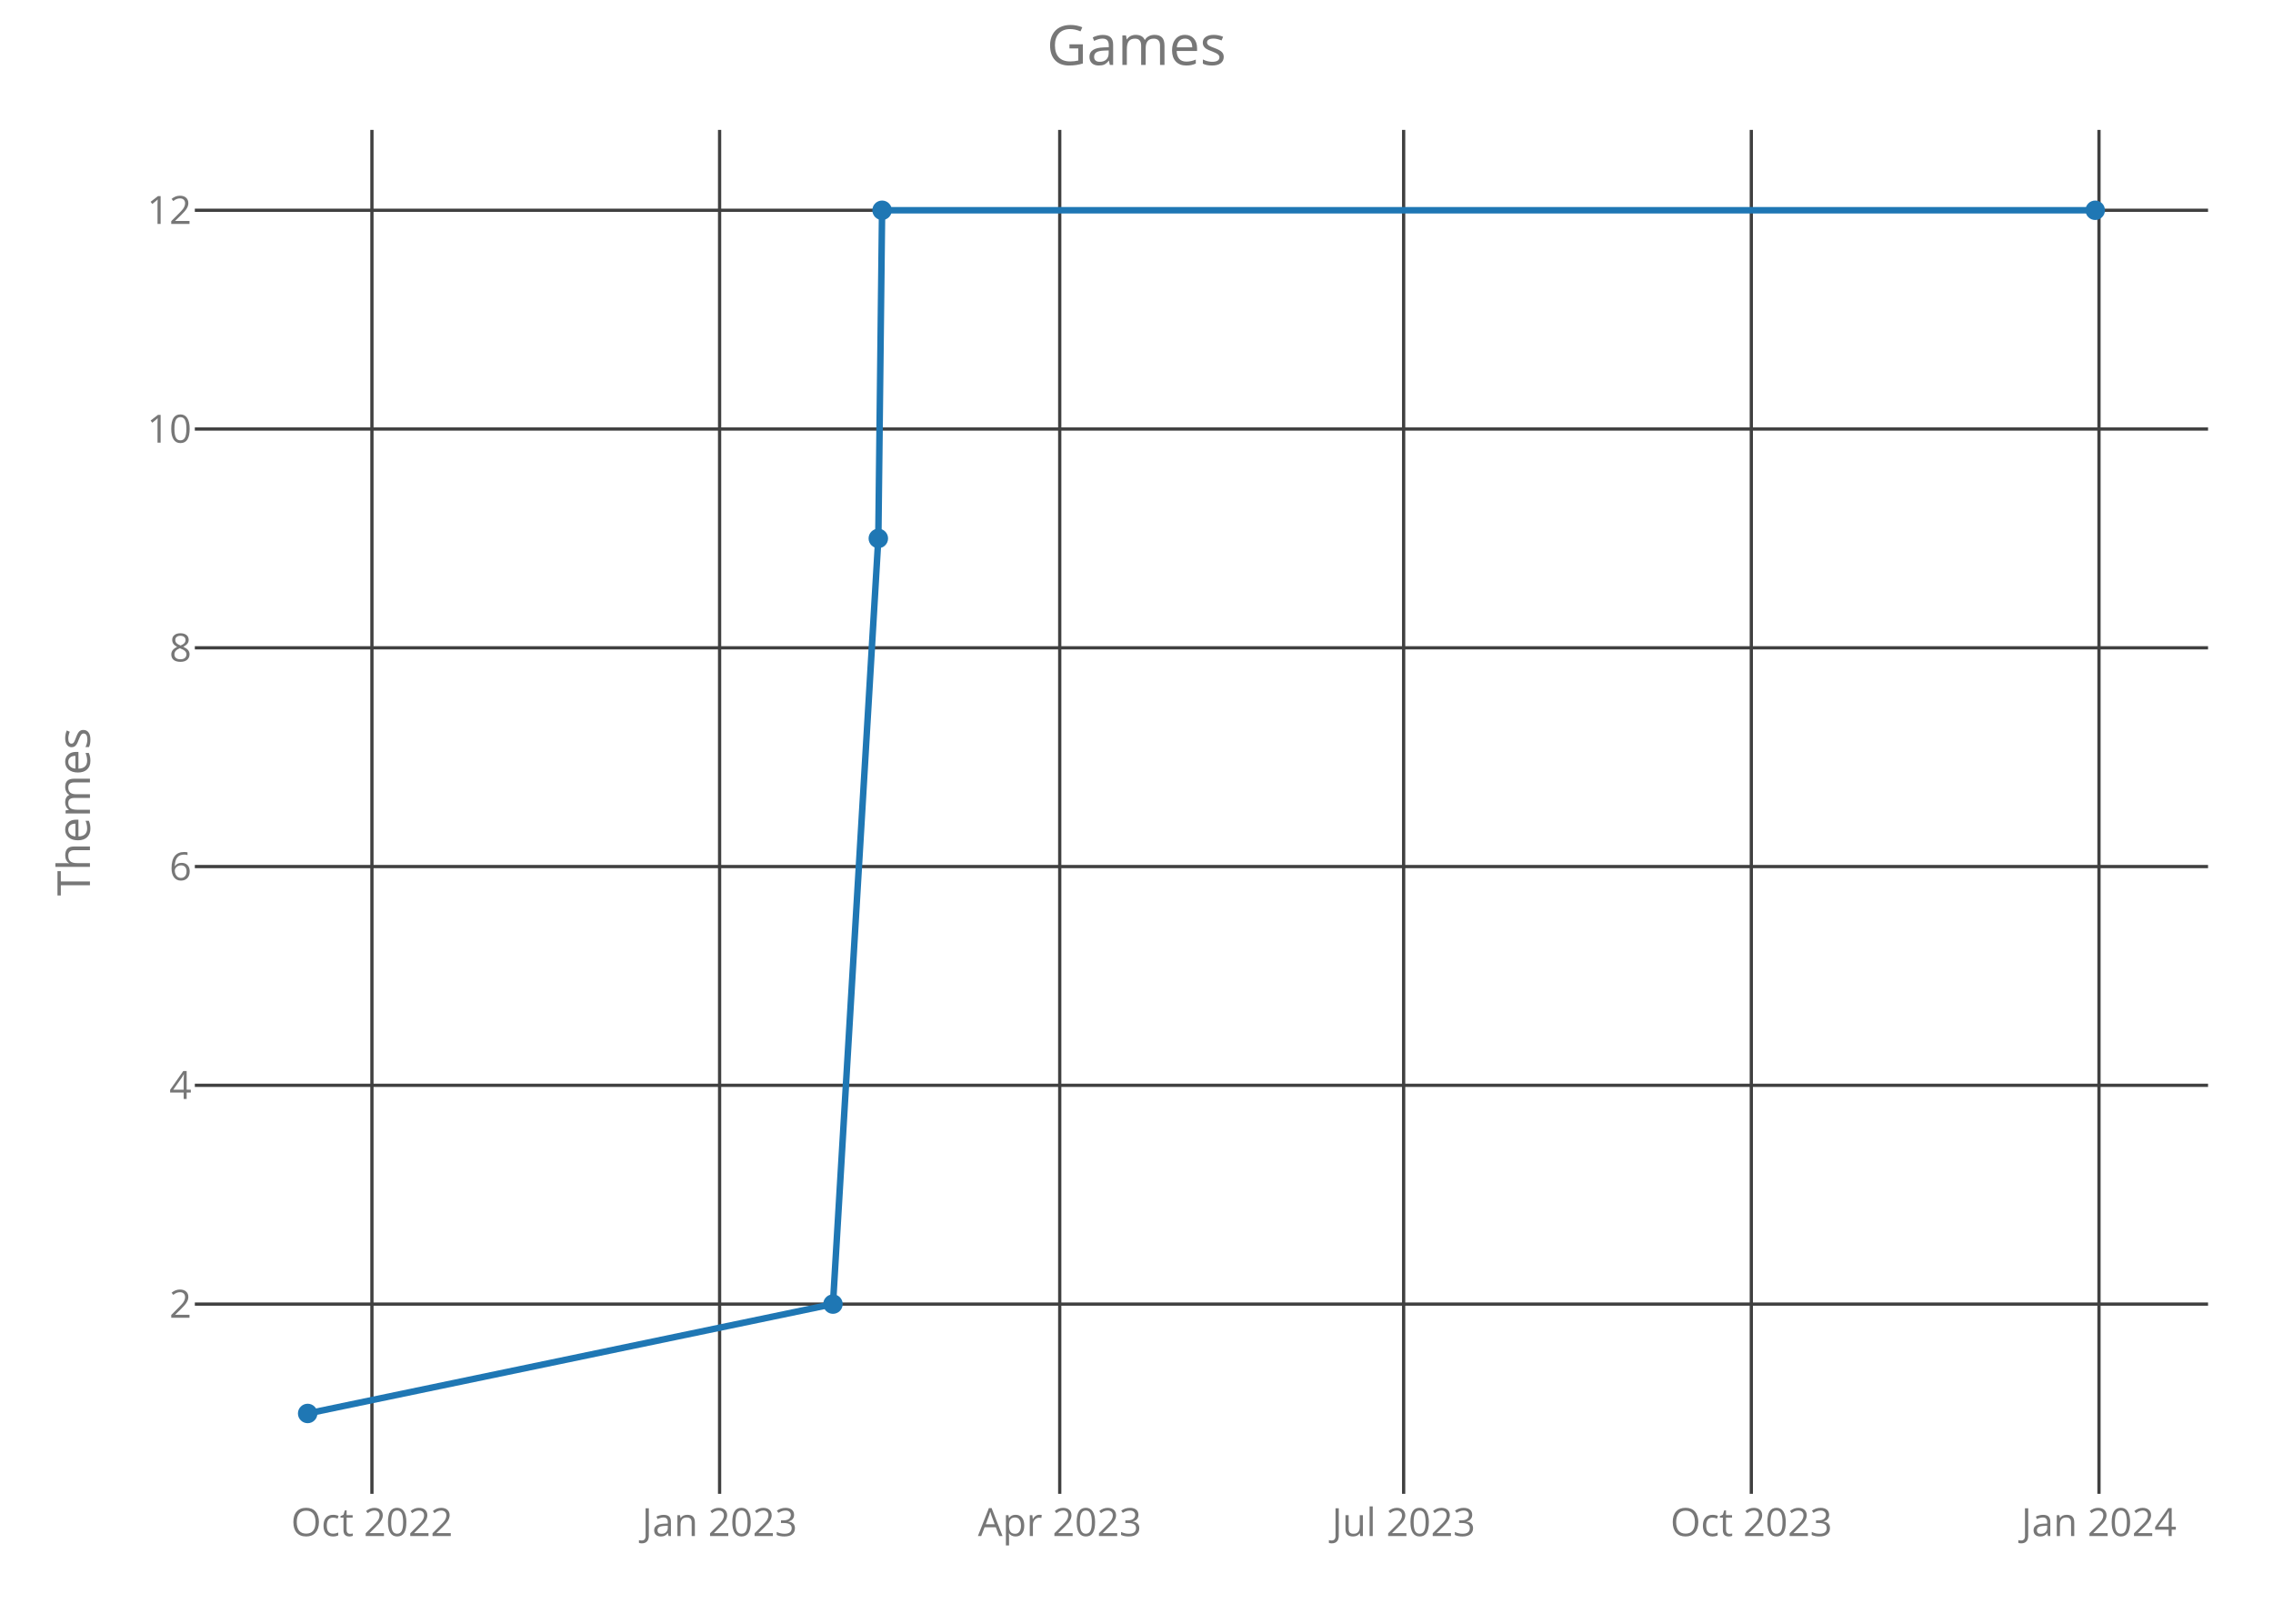
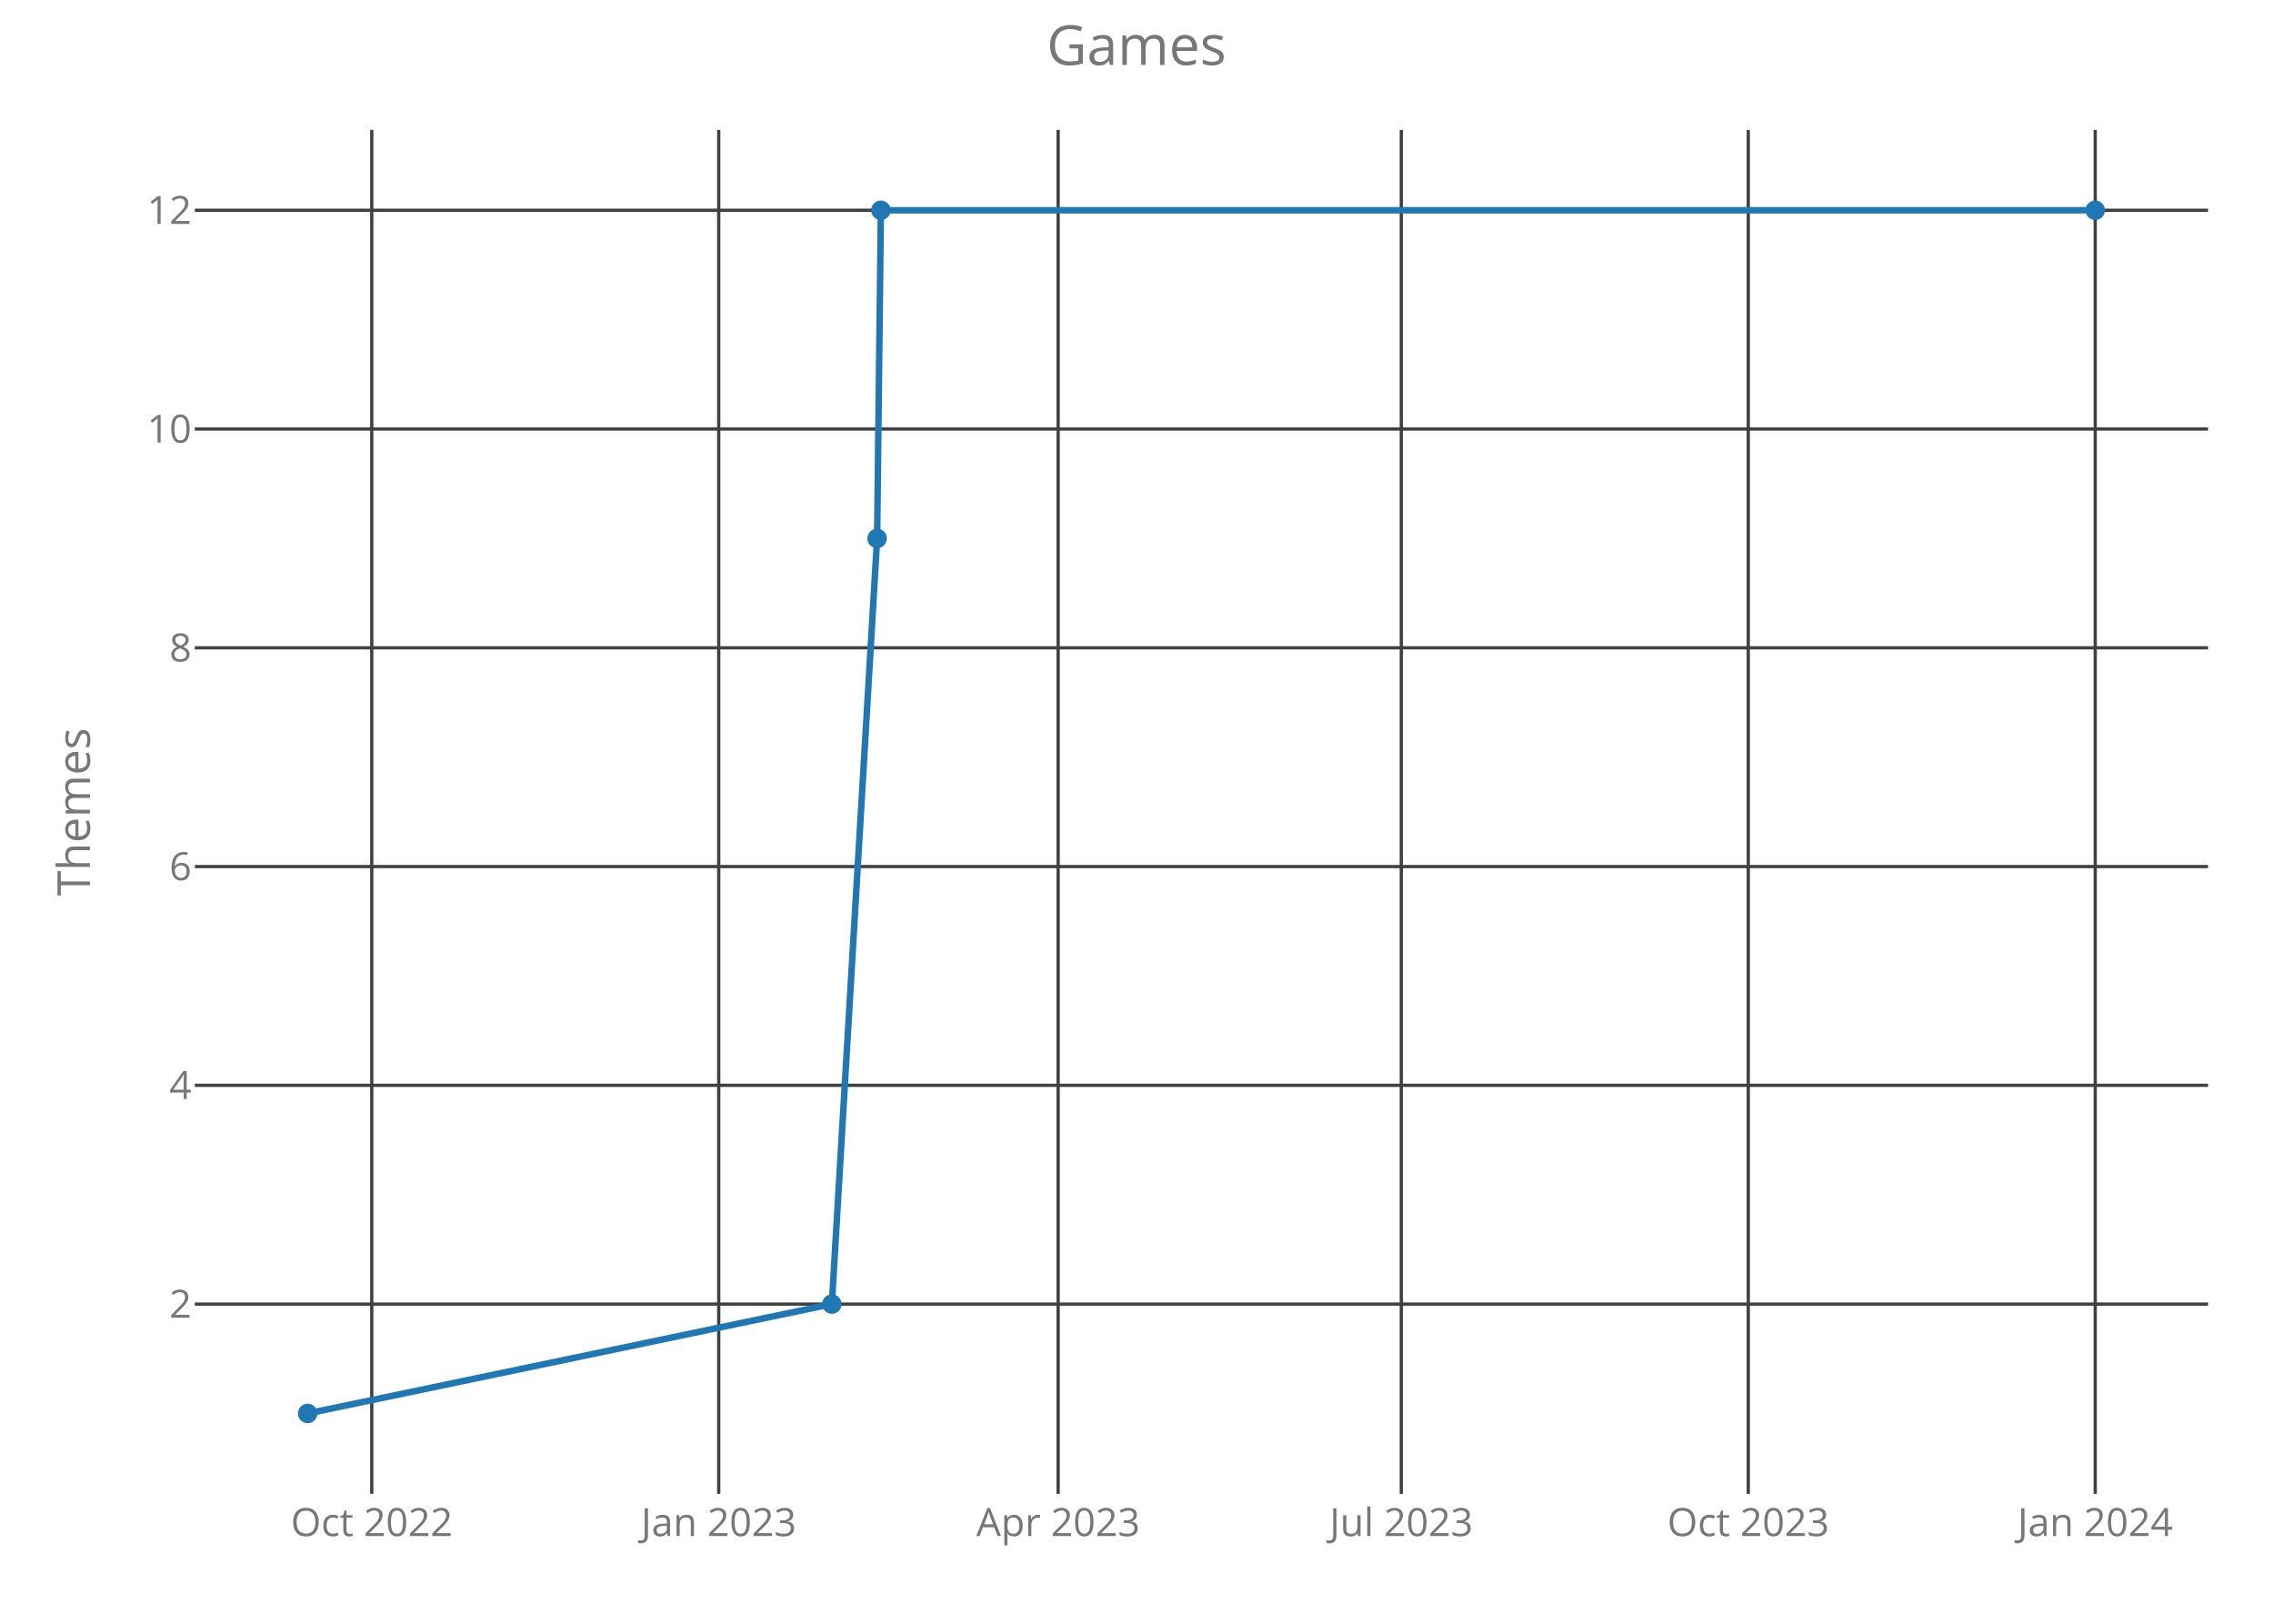
<svg xmlns="http://www.w3.org/2000/svg" class="main-svg" width="700" height="500" style="" viewBox="0 0 700 500">
  <rect x="0" y="0" width="700" height="500" style="fill: rgb(0, 0, 0); fill-opacity: 0;" />
-   <defs id="defs-513f17">
+   <defs id="defs-96b879">
    <g class="clips">
-       <clipPath id="clip513f17xyplot" class="plotclip">
+       <clipPath id="clip96b879xyplot" class="plotclip">
        <rect width="620" height="420" />
      </clipPath>
-       <clipPath class="axesclip" id="clip513f17x">
+       <clipPath class="axesclip" id="clip96b879x">
        <rect x="60" y="0" width="620" height="500" />
      </clipPath>
-       <clipPath class="axesclip" id="clip513f17y">
+       <clipPath class="axesclip" id="clip96b879y">
        <rect x="0" y="40" width="700" height="420" />
      </clipPath>
-       <clipPath class="axesclip" id="clip513f17xy">
+       <clipPath class="axesclip" id="clip96b879xy">
        <rect x="60" y="40" width="620" height="420" />
      </clipPath>
    </g>
    <g class="gradients" />
  </defs>
  <g class="bglayer">
    <rect class="bg" x="60" y="40" width="620" height="420" style="fill: rgb(0, 0, 0); fill-opacity: 0; stroke-width: 0;" />
  </g>
  <g class="layer-below">
    <g class="imagelayer" />
    <g class="shapelayer" />
  </g>
  <g class="cartesianlayer">
    <g class="subplot xy">
      <g class="layer-subplot">
        <g class="shapelayer" />
        <g class="imagelayer" />
      </g>
      <g class="gridlayer">
        <g class="x">
-           <path class="xgrid crisp" transform="translate(114.54,0)" d="M0,40v420" style="stroke: rgb(64, 64, 64); stroke-opacity: 1; stroke-width: 1px;" />
-           <path class="xgrid crisp" transform="translate(221.61,0)" d="M0,40v420" style="stroke: rgb(64, 64, 64); stroke-opacity: 1; stroke-width: 1px;" />
-           <path class="xgrid crisp" transform="translate(326.36,0)" d="M0,40v420" style="stroke: rgb(64, 64, 64); stroke-opacity: 1; stroke-width: 1px;" />
-           <path class="xgrid crisp" transform="translate(432.27,0)" d="M0,40v420" style="stroke: rgb(64, 64, 64); stroke-opacity: 1; stroke-width: 1px;" />
-           <path class="xgrid crisp" transform="translate(539.34,0)" d="M0,40v420" style="stroke: rgb(64, 64, 64); stroke-opacity: 1; stroke-width: 1px;" />
-           <path class="xgrid crisp" transform="translate(646.41,0)" d="M0,40v420" style="stroke: rgb(64, 64, 64); stroke-opacity: 1; stroke-width: 1px;" />
+           <path class="xgrid crisp" transform="translate(114.49,0)" d="M0,40v420" style="stroke: rgb(64, 64, 64); stroke-opacity: 1; stroke-width: 1px;" />
+           <path class="xgrid crisp" transform="translate(221.34,0)" d="M0,40v420" style="stroke: rgb(64, 64, 64); stroke-opacity: 1; stroke-width: 1px;" />
+           <path class="xgrid crisp" transform="translate(325.87,0)" d="M0,40v420" style="stroke: rgb(64, 64, 64); stroke-opacity: 1; stroke-width: 1px;" />
+           <path class="xgrid crisp" transform="translate(431.55,0)" d="M0,40v420" style="stroke: rgb(64, 64, 64); stroke-opacity: 1; stroke-width: 1px;" />
+           <path class="xgrid crisp" transform="translate(538.4,0)" d="M0,40v420" style="stroke: rgb(64, 64, 64); stroke-opacity: 1; stroke-width: 1px;" />
+           <path class="xgrid crisp" transform="translate(645.25,0)" d="M0,40v420" style="stroke: rgb(64, 64, 64); stroke-opacity: 1; stroke-width: 1px;" />
        </g>
        <g class="y">
          <path class="ygrid crisp" transform="translate(0,401.57)" d="M60,0h620" style="stroke: rgb(64, 64, 64); stroke-opacity: 1; stroke-width: 1px;" />
          <path class="ygrid crisp" transform="translate(0,334.2)" d="M60,0h620" style="stroke: rgb(64, 64, 64); stroke-opacity: 1; stroke-width: 1px;" />
          <path class="ygrid crisp" transform="translate(0,266.84)" d="M60,0h620" style="stroke: rgb(64, 64, 64); stroke-opacity: 1; stroke-width: 1px;" />
          <path class="ygrid crisp" transform="translate(0,199.48)" d="M60,0h620" style="stroke: rgb(64, 64, 64); stroke-opacity: 1; stroke-width: 1px;" />
          <path class="ygrid crisp" transform="translate(0,132.11)" d="M60,0h620" style="stroke: rgb(64, 64, 64); stroke-opacity: 1; stroke-width: 1px;" />
          <path class="ygrid crisp" transform="translate(0,64.75)" d="M60,0h620" style="stroke: rgb(64, 64, 64); stroke-opacity: 1; stroke-width: 1px;" />
        </g>
      </g>
      <g class="zerolinelayer" />
      <path class="xlines-below crisp" d="M0,0" style="fill: none;" />
      <path class="ylines-below crisp" d="M0,0" style="fill: none;" />
      <g class="overlines-below" />
      <g class="xaxislayer-below">
        <g class="xtick">
-           <text text-anchor="middle" x="0" y="473" transform="translate(114.54,0)" style="font-family: 'Open Sans'; font-size: 12px; fill: rgb(119, 119, 119); fill-opacity: 1; white-space: pre;">Oct 2022</text>
+           <text text-anchor="middle" x="0" y="473" transform="translate(114.49,0)" style="font-family: 'Open Sans'; font-size: 12px; fill: rgb(119, 119, 119); fill-opacity: 1; white-space: pre;">Oct 2022</text>
        </g>
        <g class="xtick">
-           <text text-anchor="middle" x="0" y="473" transform="translate(221.61,0)" style="font-family: 'Open Sans'; font-size: 12px; fill: rgb(119, 119, 119); fill-opacity: 1; white-space: pre;">Jan 2023</text>
+           <text text-anchor="middle" x="0" y="473" transform="translate(221.34,0)" style="font-family: 'Open Sans'; font-size: 12px; fill: rgb(119, 119, 119); fill-opacity: 1; white-space: pre;">Jan 2023</text>
        </g>
        <g class="xtick">
-           <text text-anchor="middle" x="0" y="473" transform="translate(326.36,0)" style="font-family: 'Open Sans'; font-size: 12px; fill: rgb(119, 119, 119); fill-opacity: 1; white-space: pre;">Apr 2023</text>
+           <text text-anchor="middle" x="0" y="473" transform="translate(325.87,0)" style="font-family: 'Open Sans'; font-size: 12px; fill: rgb(119, 119, 119); fill-opacity: 1; white-space: pre;">Apr 2023</text>
        </g>
        <g class="xtick">
-           <text text-anchor="middle" x="0" y="473" transform="translate(432.27,0)" style="font-family: 'Open Sans'; font-size: 12px; fill: rgb(119, 119, 119); fill-opacity: 1; white-space: pre;">Jul 2023</text>
+           <text text-anchor="middle" x="0" y="473" transform="translate(431.55,0)" style="font-family: 'Open Sans'; font-size: 12px; fill: rgb(119, 119, 119); fill-opacity: 1; white-space: pre;">Jul 2023</text>
        </g>
        <g class="xtick">
-           <text text-anchor="middle" x="0" y="473" transform="translate(539.34,0)" style="font-family: 'Open Sans'; font-size: 12px; fill: rgb(119, 119, 119); fill-opacity: 1; white-space: pre;">Oct 2023</text>
+           <text text-anchor="middle" x="0" y="473" transform="translate(538.4,0)" style="font-family: 'Open Sans'; font-size: 12px; fill: rgb(119, 119, 119); fill-opacity: 1; white-space: pre;">Oct 2023</text>
        </g>
        <g class="xtick">
-           <text text-anchor="middle" x="0" y="473" transform="translate(646.41,0)" style="font-family: 'Open Sans'; font-size: 12px; fill: rgb(119, 119, 119); fill-opacity: 1; white-space: pre;">Jan 2024</text>
+           <text text-anchor="middle" x="0" y="473" transform="translate(645.25,0)" style="font-family: 'Open Sans'; font-size: 12px; fill: rgb(119, 119, 119); fill-opacity: 1; white-space: pre;">Jan 2024</text>
        </g>
      </g>
      <g class="yaxislayer-below">
        <g class="ytick">
          <text text-anchor="end" x="59" y="4.2" transform="translate(0,401.57)" style="font-family: 'Open Sans'; font-size: 12px; fill: rgb(119, 119, 119); fill-opacity: 1; white-space: pre;">2</text>
        </g>
        <g class="ytick">
          <text text-anchor="end" x="59" y="4.2" transform="translate(0,334.2)" style="font-family: 'Open Sans'; font-size: 12px; fill: rgb(119, 119, 119); fill-opacity: 1; white-space: pre;">4</text>
        </g>
        <g class="ytick">
          <text text-anchor="end" x="59" y="4.2" transform="translate(0,266.84)" style="font-family: 'Open Sans'; font-size: 12px; fill: rgb(119, 119, 119); fill-opacity: 1; white-space: pre;">6</text>
        </g>
        <g class="ytick">
          <text text-anchor="end" x="59" y="4.2" transform="translate(0,199.48)" style="font-family: 'Open Sans'; font-size: 12px; fill: rgb(119, 119, 119); fill-opacity: 1; white-space: pre;">8</text>
        </g>
        <g class="ytick">
          <text text-anchor="end" x="59" y="4.2" transform="translate(0,132.11)" style="font-family: 'Open Sans'; font-size: 12px; fill: rgb(119, 119, 119); fill-opacity: 1; white-space: pre;">10</text>
        </g>
        <g class="ytick">
          <text text-anchor="end" x="59" y="4.2" transform="translate(0,64.75)" style="font-family: 'Open Sans'; font-size: 12px; fill: rgb(119, 119, 119); fill-opacity: 1; white-space: pre;">12</text>
        </g>
      </g>
      <g class="overaxes-below" />
-       <g class="plot" transform="translate(60,40)" clip-path="url('#clip513f17xyplot')">
+       <g class="plot" transform="translate(60,40)" clip-path="url('#clip96b879xyplot')">
        <g class="scatterlayer mlayer">
-           <g class="trace scatter trace258d9a" style="stroke-miterlimit: 2; opacity: 1;">
+           <g class="trace scatter tracee30c2b" style="stroke-miterlimit: 2; opacity: 1;">
            <g class="fills" />
            <g class="errorbars" />
            <g class="lines">
-               <path class="js-line" d="M34.75,395.25L196.52,361.57L210.49,125.8L211.65,24.75L585.25,24.75" style="vector-effect: non-scaling-stroke; fill: none; stroke: rgb(31, 119, 180); stroke-opacity: 1; stroke-width: 2px; opacity: 1;" />
+               <path class="js-line" d="M34.75,395.25L196.18,361.57L210.12,125.8L211.28,24.75L585.25,24.75" style="vector-effect: non-scaling-stroke; fill: none; stroke: rgb(31, 119, 180); stroke-opacity: 1; stroke-width: 2px; opacity: 1;" />
            </g>
            <g class="points">
              <path class="point" transform="translate(34.75,395.25)" d="M3,0A3,3 0 1,1 0,-3A3,3 0 0,1 3,0Z" style="opacity: 1; stroke-width: 0px; fill: rgb(31, 119, 180); fill-opacity: 1;" />
-               <path class="point" transform="translate(196.52,361.57)" d="M3,0A3,3 0 1,1 0,-3A3,3 0 0,1 3,0Z" style="opacity: 1; stroke-width: 0px; fill: rgb(31, 119, 180); fill-opacity: 1;" />
-               <path class="point" transform="translate(210.49,125.8)" d="M3,0A3,3 0 1,1 0,-3A3,3 0 0,1 3,0Z" style="opacity: 1; stroke-width: 0px; fill: rgb(31, 119, 180); fill-opacity: 1;" />
-               <path class="point" transform="translate(211.65,24.75)" d="M3,0A3,3 0 1,1 0,-3A3,3 0 0,1 3,0Z" style="opacity: 1; stroke-width: 0px; fill: rgb(31, 119, 180); fill-opacity: 1;" />
+               <path class="point" transform="translate(196.18,361.57)" d="M3,0A3,3 0 1,1 0,-3A3,3 0 0,1 3,0Z" style="opacity: 1; stroke-width: 0px; fill: rgb(31, 119, 180); fill-opacity: 1;" />
+               <path class="point" transform="translate(210.12,125.8)" d="M3,0A3,3 0 1,1 0,-3A3,3 0 0,1 3,0Z" style="opacity: 1; stroke-width: 0px; fill: rgb(31, 119, 180); fill-opacity: 1;" />
+               <path class="point" transform="translate(211.28,24.75)" d="M3,0A3,3 0 1,1 0,-3A3,3 0 0,1 3,0Z" style="opacity: 1; stroke-width: 0px; fill: rgb(31, 119, 180); fill-opacity: 1;" />
              <path class="point" transform="translate(585.25,24.75)" d="M3,0A3,3 0 1,1 0,-3A3,3 0 0,1 3,0Z" style="opacity: 1; stroke-width: 0px; fill: rgb(31, 119, 180); fill-opacity: 1;" />
            </g>
            <g class="text" />
          </g>
        </g>
      </g>
      <g class="overplot" />
      <path class="xlines-above" />
      <path class="ylines-above" />
      <g class="overlines-above" />
      <g class="xaxislayer-above" />
      <g class="yaxislayer-above" />
      <g class="overaxes-above" />
    </g>
  </g>
  <g class="polarlayer" />
  <g class="ternarylayer" />
  <g class="geolayer" />
  <g class="funnelarealayer" />
  <g class="pielayer" />
  <g class="treemaplayer" />
  <g class="sunburstlayer" />
  <g class="glimages" />
-   <defs id="topdefs-513f17">
+   <defs id="topdefs-96b879">
    <g class="clips" />
  </defs>
  <g class="layer-above">
    <g class="imagelayer" />
    <g class="shapelayer" />
  </g>
  <g class="infolayer">
    <g class="g-gtitle">
      <text class="gtitle" x="350" y="20" text-anchor="middle" dy="0em" style="font-family: 'Open Sans'; font-size: 17px; fill: rgb(119, 119, 119); opacity: 1; font-weight: normal; white-space: pre;">Games</text>
    </g>
    <g class="g-xtitle" />
    <g class="g-ytitle">
      <text class="ytitle" transform="rotate(-90,27.7,250)" x="27.7" y="250" text-anchor="middle" style="font-family: 'Open Sans'; font-size: 14px; fill: rgb(119, 119, 119); opacity: 1; font-weight: normal; white-space: pre;">Themes</text>
    </g>
  </g>
</svg>
